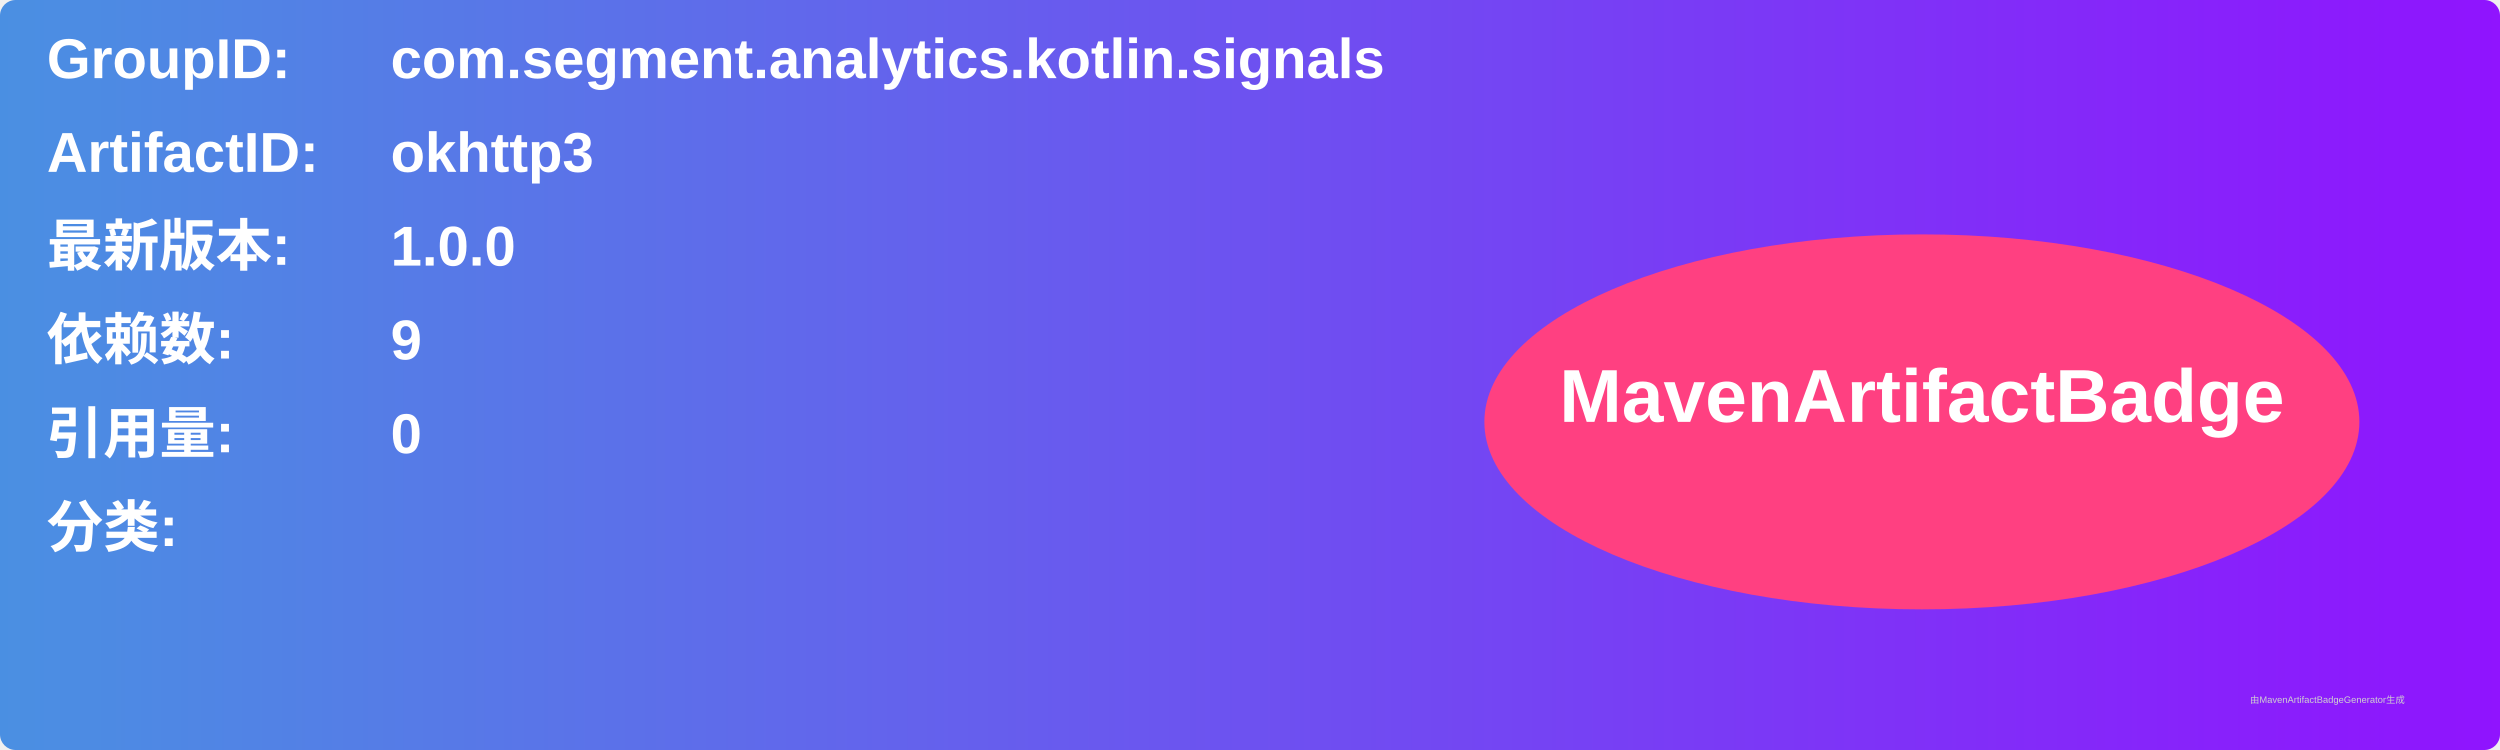
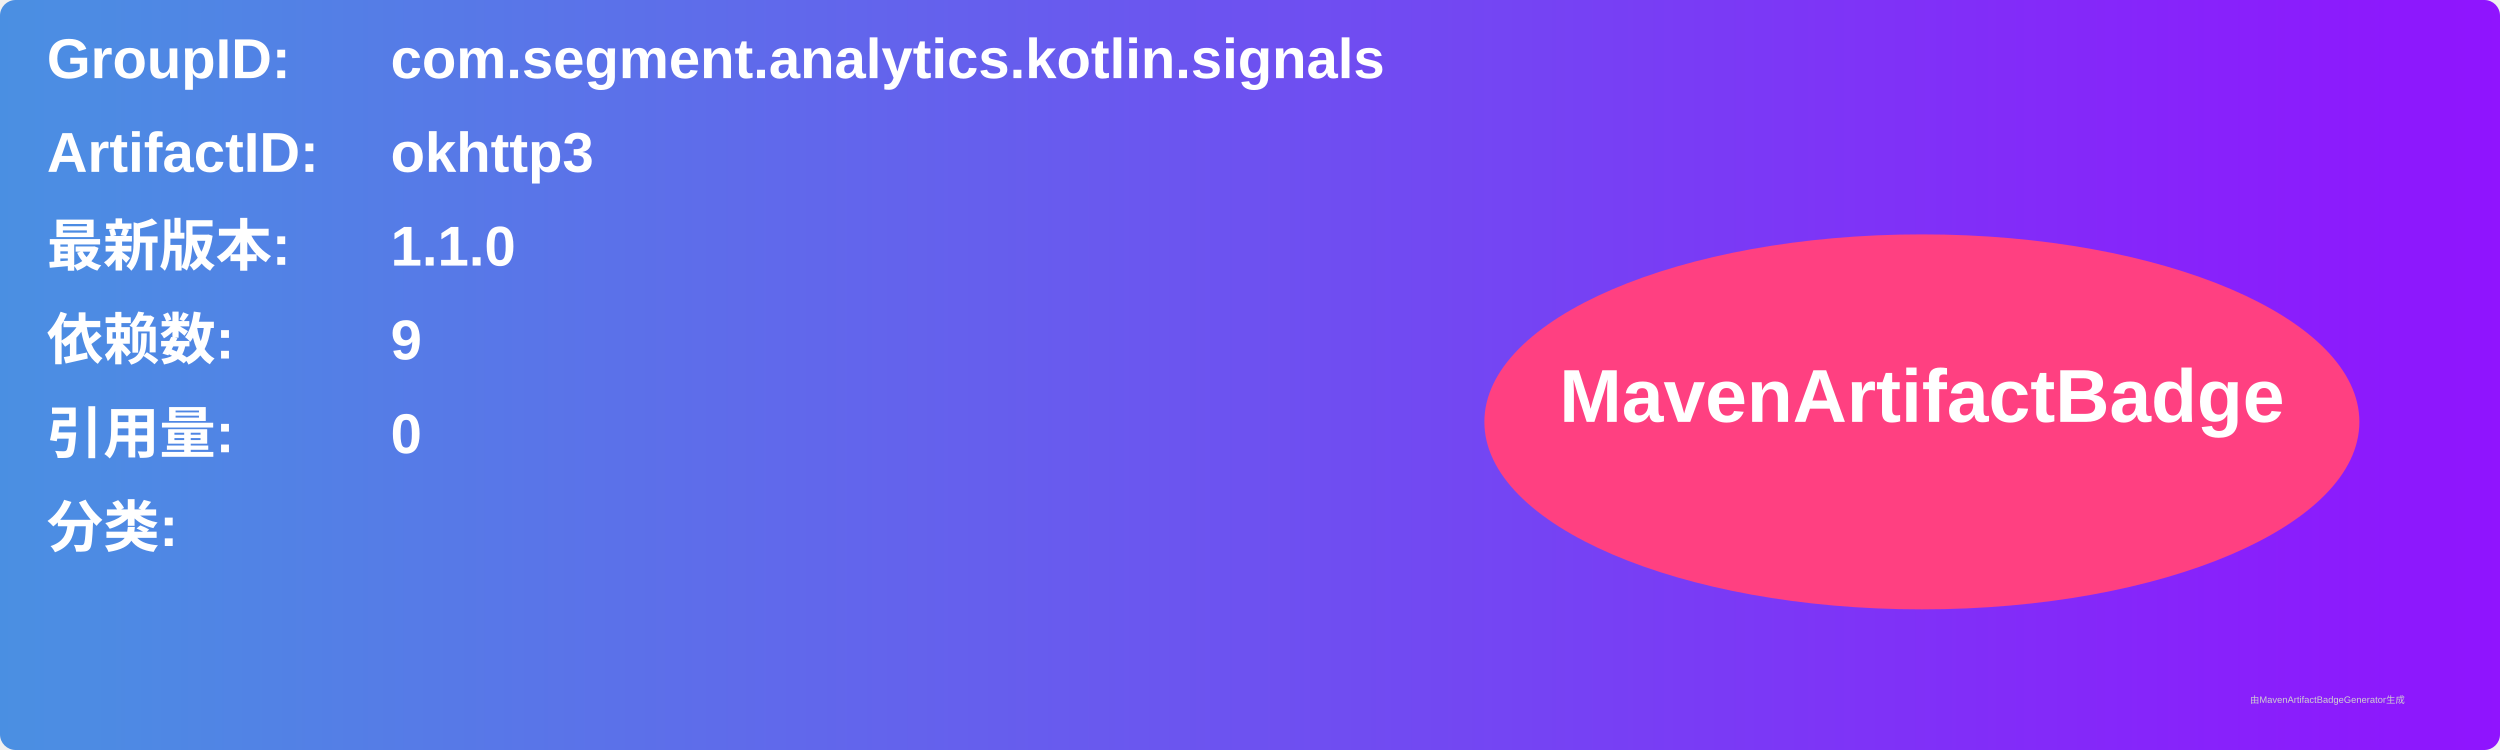
<svg xmlns="http://www.w3.org/2000/svg" width="800" height="240" viewBox="0 0 800 240">
  <linearGradient id="grad" x1="0%" y1="0%" x2="100%" y2="0%">
    <stop offset="0%" stop-color="#4a90e2" />
    <stop offset="100%" stop-color="#9013fe" />
  </linearGradient>
  <rect width="100%" height="100%" rx="5" ry="5" fill="url(#grad)" />
  <g transform="translate(15, 15)">
    <text x="0" y="10" font-family="Arial" font-size="18" fill="white" font-weight="bold" width="260">GroupID:</text>
    <text x="110" y="10" font-family="Arial" font-size="18" fill="white" font-weight="bold" width="460">com.segment.analytics.kotlin.signals</text>
    <text x="0" y="40" font-family="Arial" font-size="18" fill="white" font-weight="bold" width="260">ArtifactID:</text>
    <text x="110" y="40" font-family="Arial" font-size="18" fill="white" font-weight="bold" width="460">okhttp3</text>
    <text x="0" y="70" font-family="Arial" font-size="18" fill="white" font-weight="bold">最新版本:</text>
    <text x="110" y="70" font-family="Arial" font-size="18" fill="white" font-weight="bold">
-       <tspan font-weight="bold">1.0.0</tspan>
+       <tspan font-weight="bold">1.1.0</tspan>
    </text>
    <text x="0" y="100" font-family="Arial" font-size="18" fill="white" font-weight="bold">依赖数: </text>
    <text x="110" y="100" font-family="Arial" font-size="18" fill="white">
      <tspan font-weight="bold">9</tspan>
    </text>
    <text x="0" y="130" font-family="Arial" font-size="18" fill="white" font-weight="bold">引用量: </text>
    <text x="110" y="130" font-family="Arial" font-size="18" fill="white">
      <tspan font-weight="bold">0</tspan>
    </text>
    <text x="0" y="160" font-family="Arial" font-size="18" fill="white" font-weight="bold">分类:</text>
    <text x="10" y="190" font-family="Arial" font-size="10" fill="white">
      <tspan font-weight="bold" />
    </text>
    <ellipse cx="600" cy="120" rx="140" ry="60" fill="#ff4081" />
    <text x="600" y="120" text-anchor="middle" font-family="Arial" font-size="24" fill="white" font-weight="bold">MavenArtifactBadge</text>
  </g>
  <text x="720" y="225" font-family="Arial" font-size="3" fill="#d0d0d0">由MavenArtifactBadgeGenerator生成</text>
</svg>
